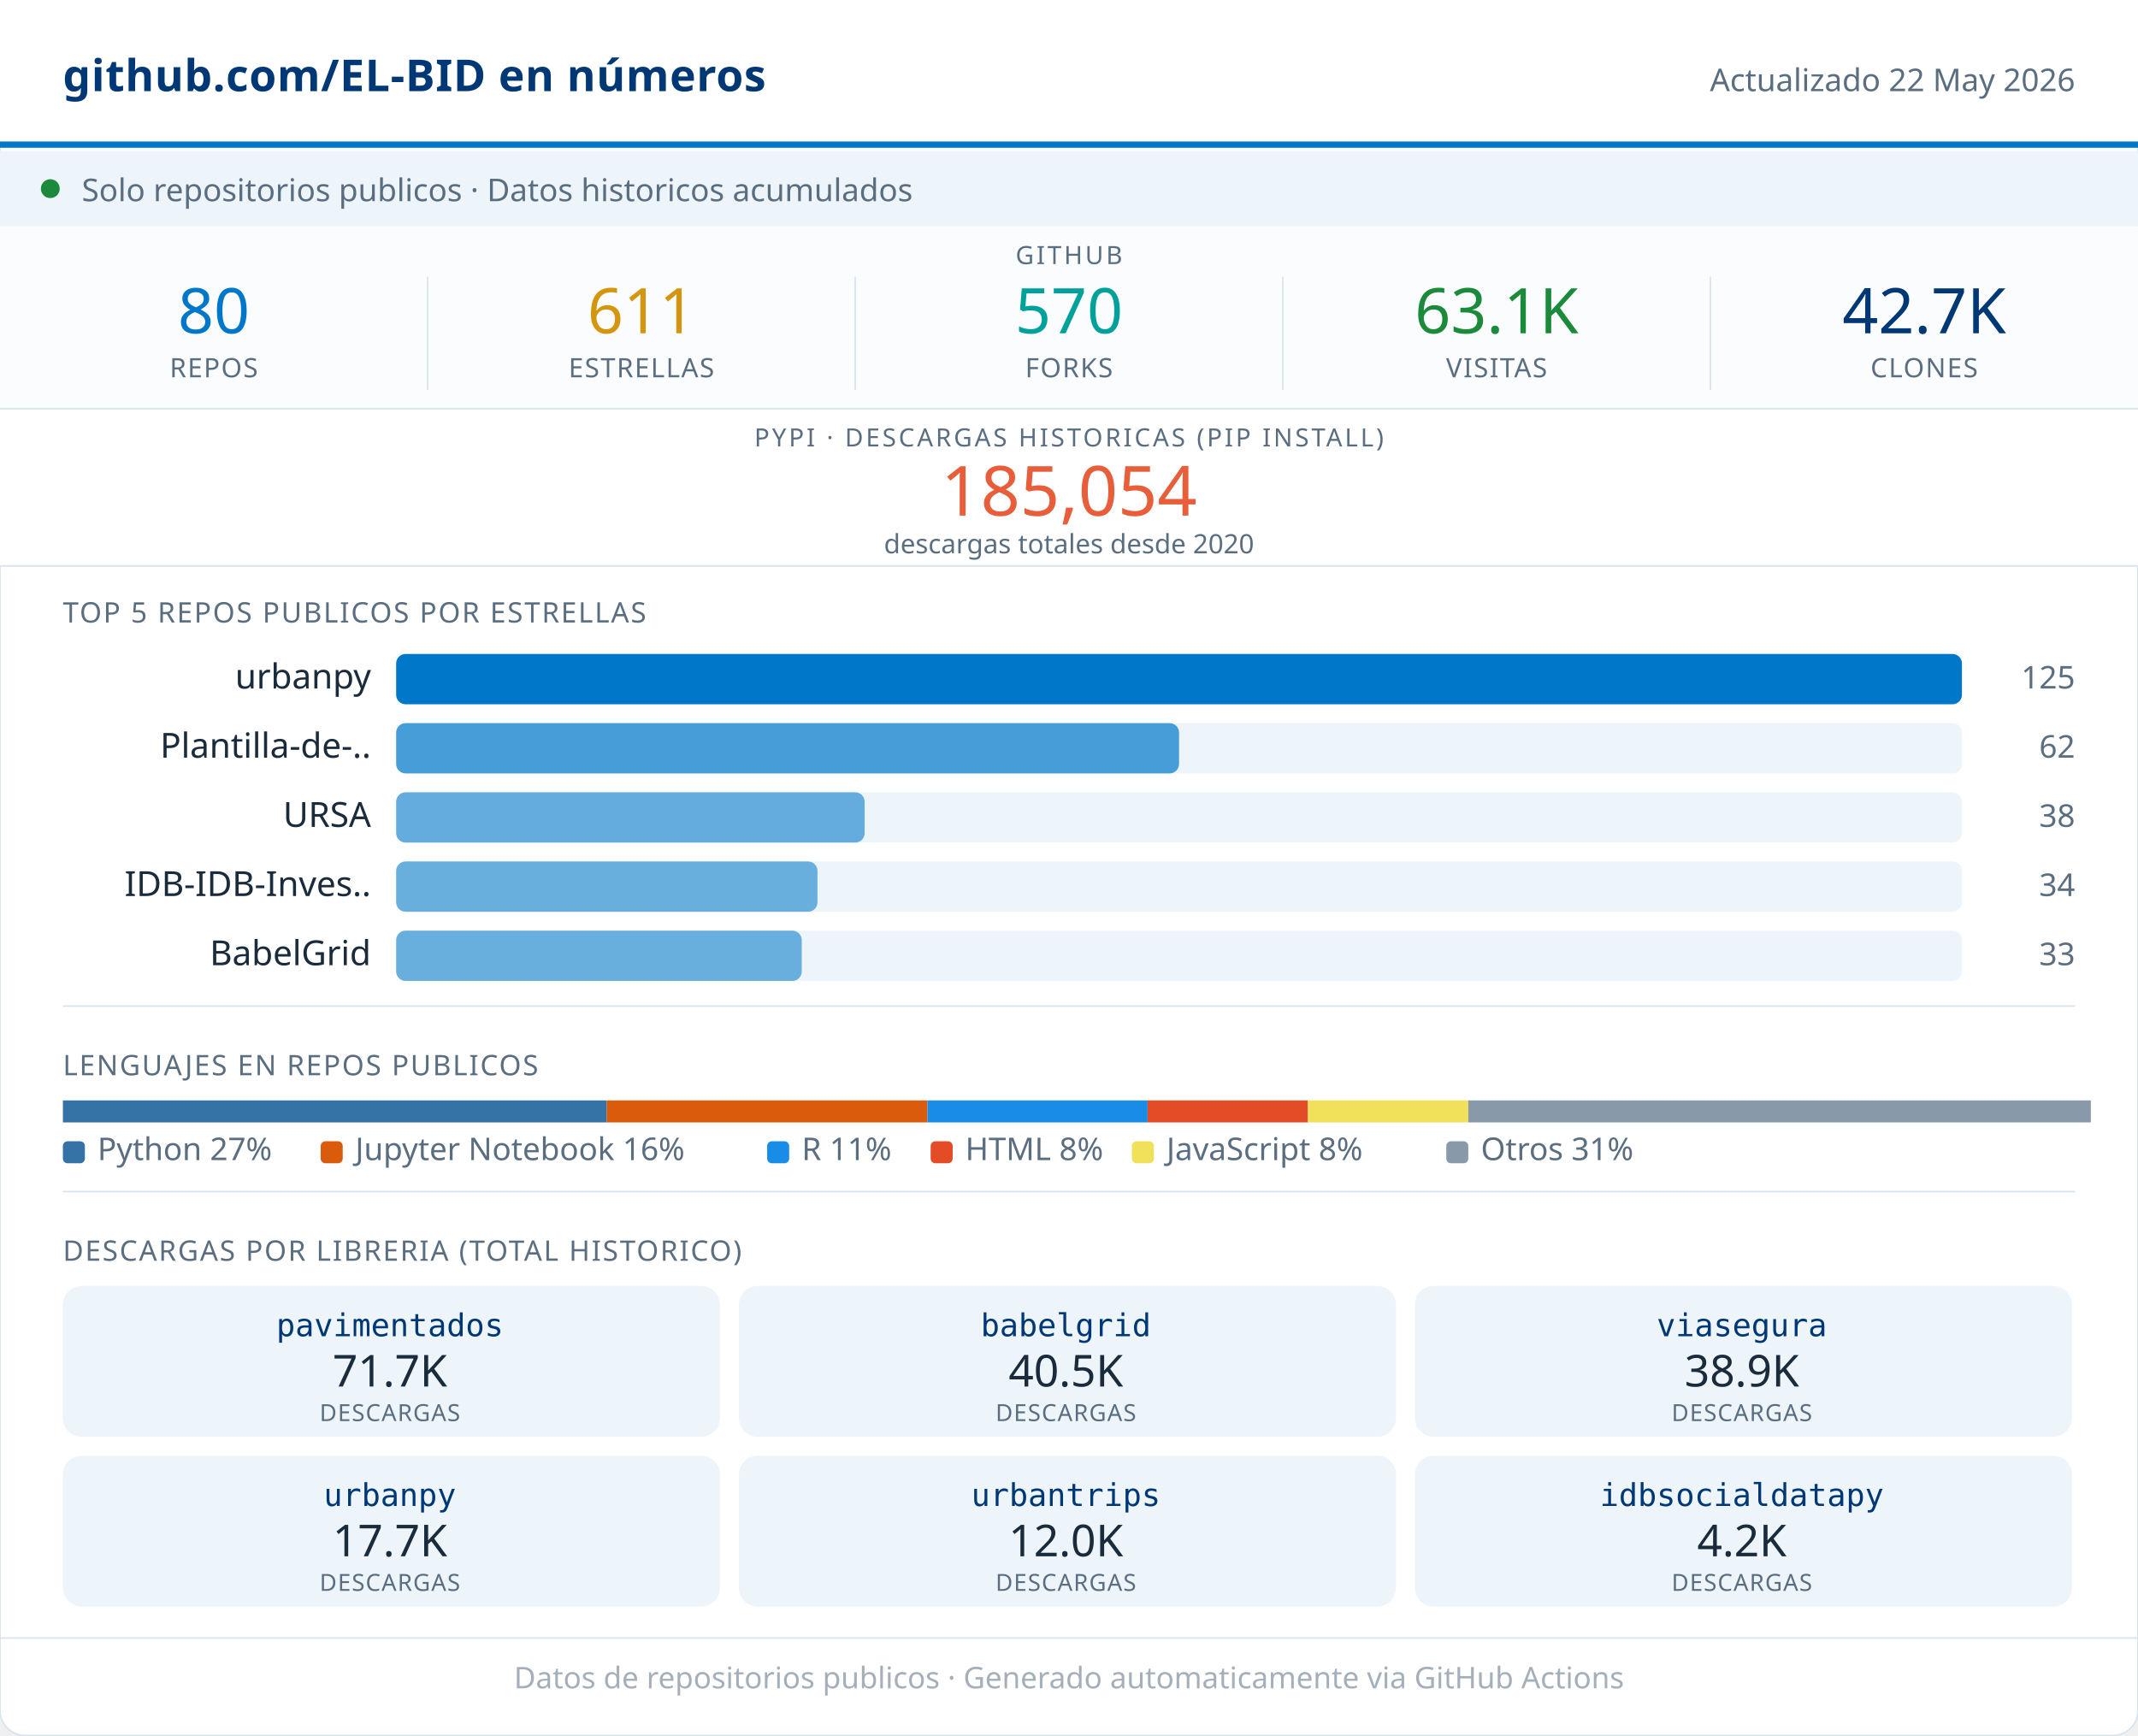
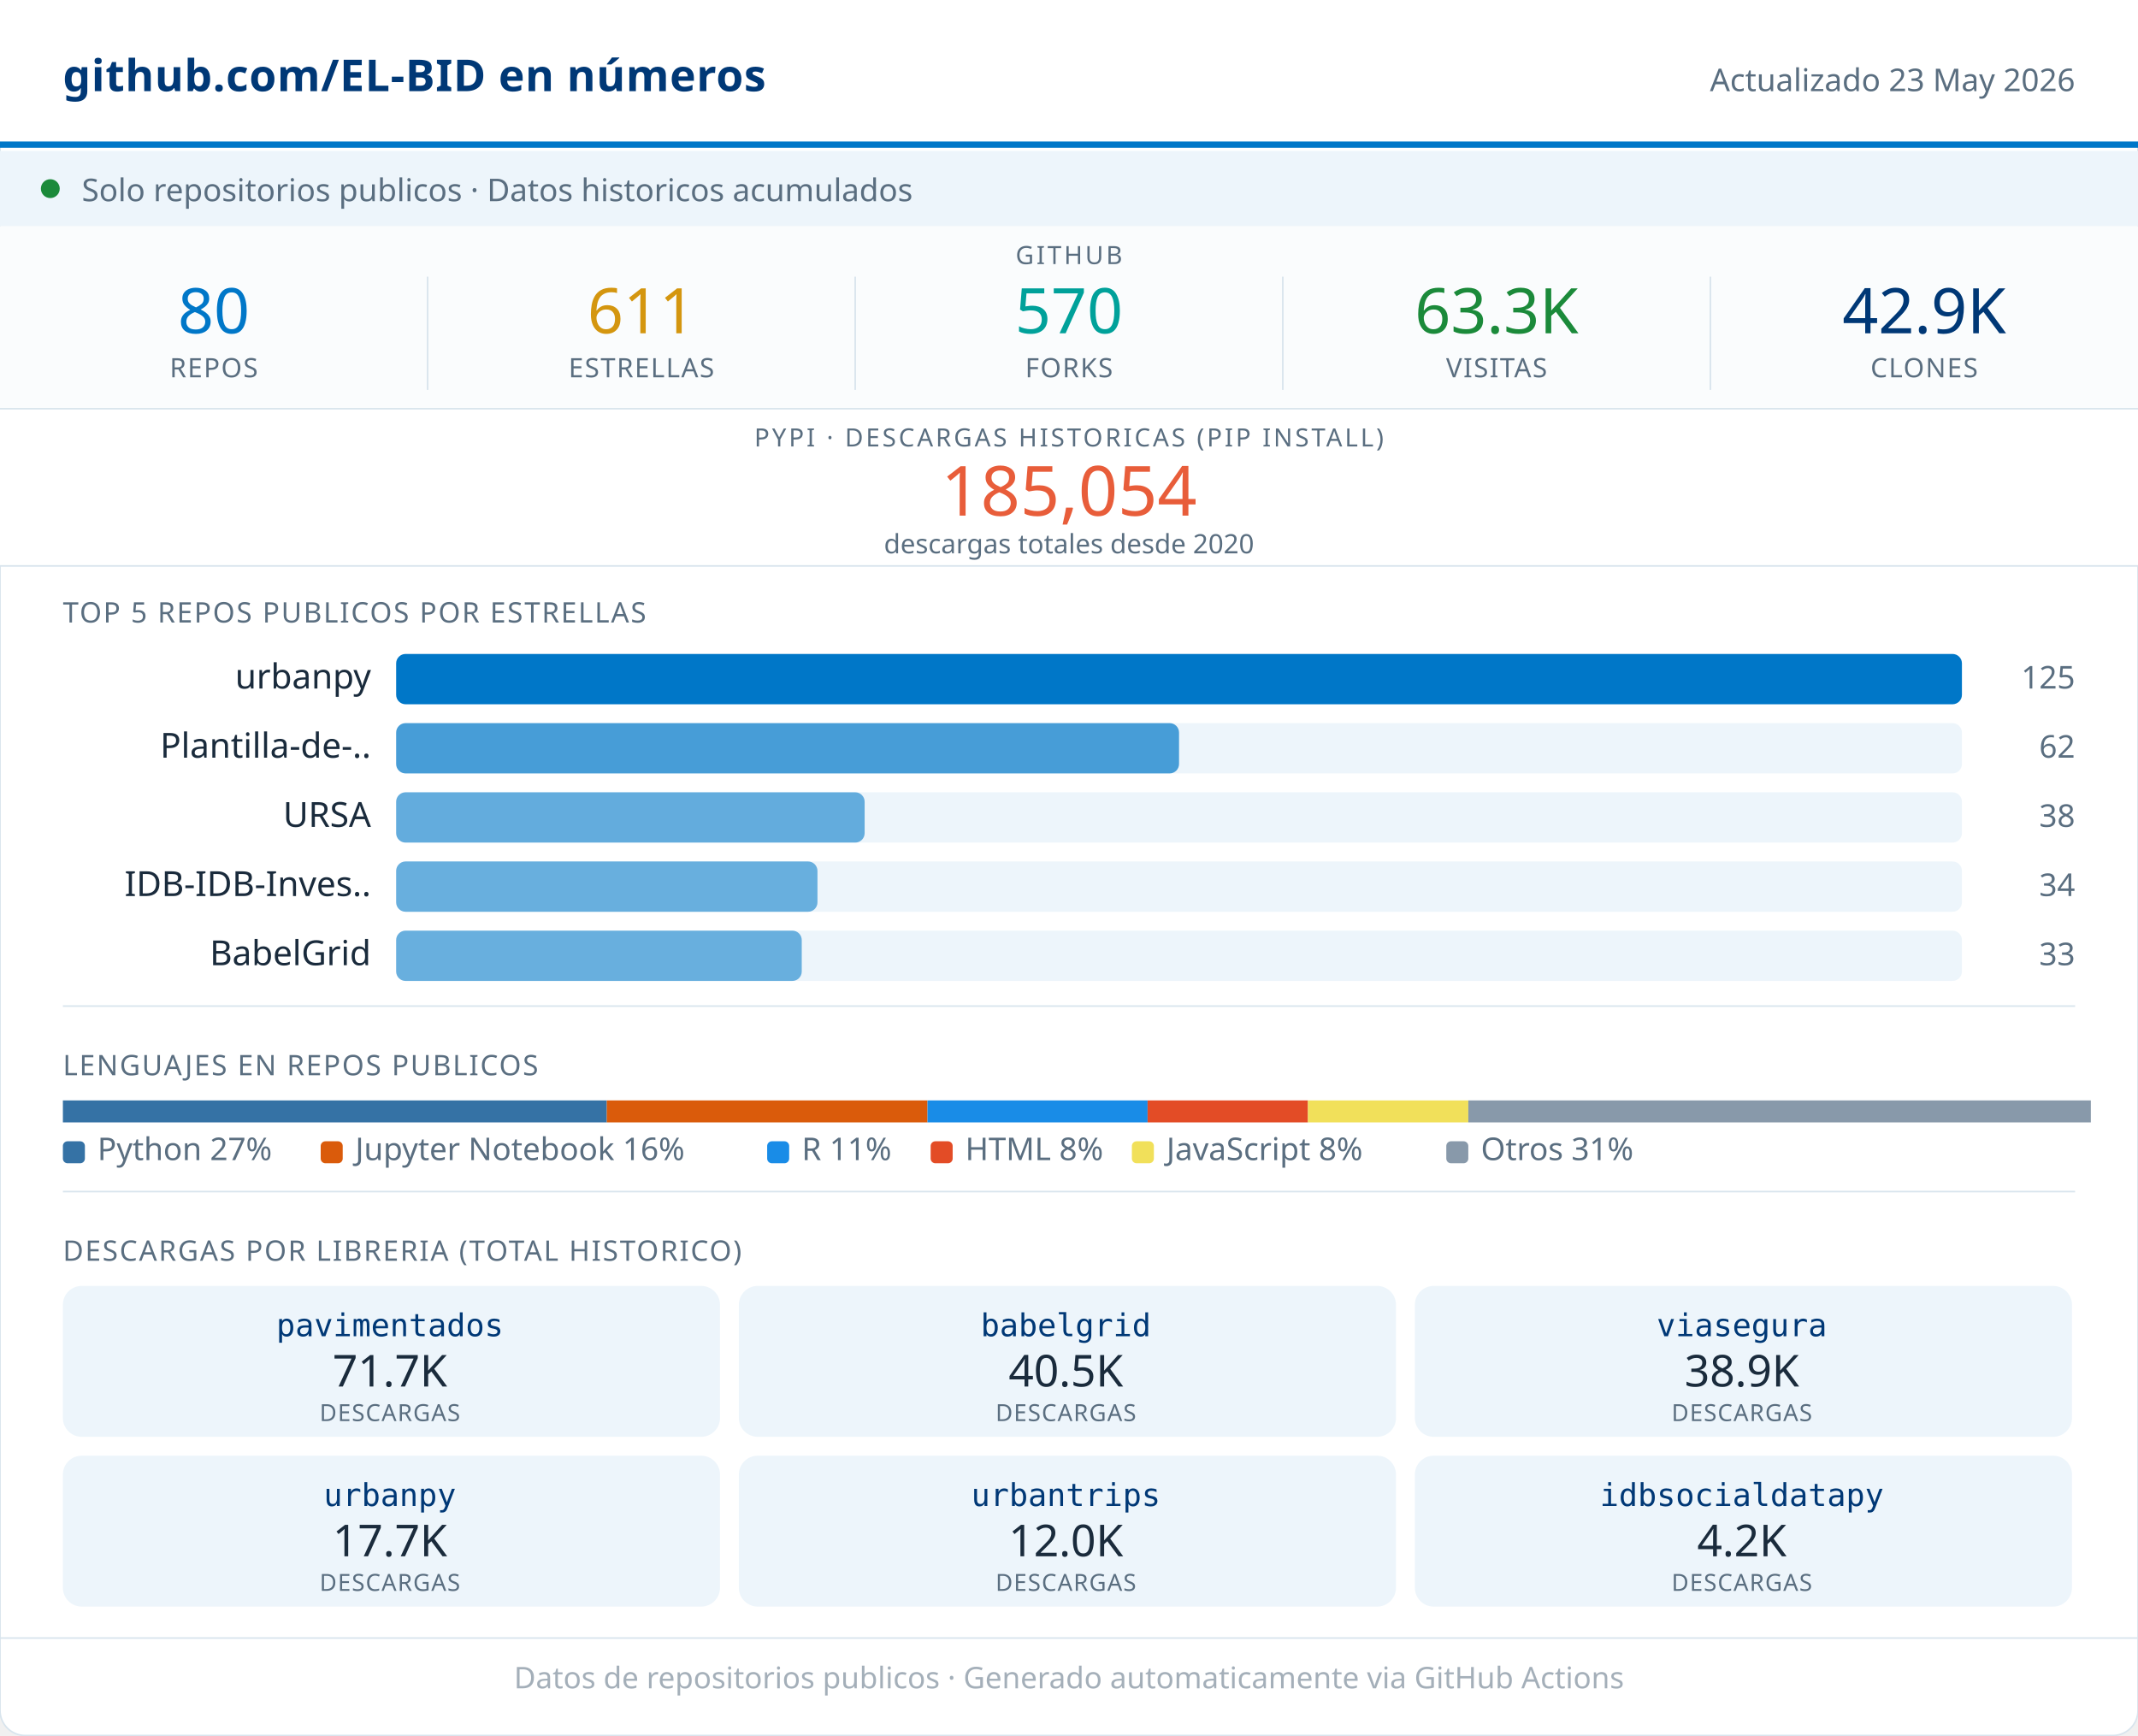
<svg xmlns="http://www.w3.org/2000/svg" width="680" viewBox="0 0 680 552" role="img">
  <rect width="680" height="552" rx="8" fill="#FFFFFF" stroke="#D8E4ED" stroke-width="0.5" />
  <rect x="0" y="0" width="680" height="46" fill="#FFFFFF" />
  <line x1="0" y1="46" x2="680" y2="46" stroke="#0077C8" stroke-width="2" />
  <text x="20" y="29" font-family="system-ui,sans-serif" font-size="14" font-weight="600" fill="#003876" letter-spacing="0.2">github.com/EL-BID en números</text>
-   <text x="660" y="29" font-family="system-ui,sans-serif" font-size="10" fill="#5A6E80" text-anchor="end">Actualizado 22 May 2026</text>
+   <text x="660" y="29" font-family="system-ui,sans-serif" font-size="10" fill="#5A6E80" text-anchor="end">Actualizado 23 May 2026</text>
  <rect x="0" y="48" width="680" height="24" fill="#EDF5FB" />
  <circle cx="16" cy="60" r="3" fill="#1B8A3A" />
  <text x="26" y="64" font-family="system-ui,sans-serif" font-size="10" fill="#5A6E80">Solo repositorios publicos · Datos historicos acumulados</text>
  <rect x="0" y="72" width="680" height="58" fill="#FAFCFD" />
  <text x="340" y="84" font-family="system-ui,sans-serif" font-size="8" fill="#5A6E80" text-anchor="middle" letter-spacing="0.8" font-weight="500">GITHUB</text>
  <text x="68" y="106" font-family="system-ui,sans-serif" font-size="20" font-weight="500" fill="#0077C8" text-anchor="middle">80</text>
  <text x="68" y="120" font-family="system-ui,sans-serif" font-size="8.5" fill="#5A6E80" text-anchor="middle" letter-spacing="0.4" font-weight="500">REPOS</text>
  <line x1="136" y1="88" x2="136" y2="124" stroke="#D8E4ED" stroke-width="0.5" />
  <text x="204" y="106" font-family="system-ui,sans-serif" font-size="20" font-weight="500" fill="#D4960F" text-anchor="middle">611</text>
  <text x="204" y="120" font-family="system-ui,sans-serif" font-size="8.5" fill="#5A6E80" text-anchor="middle" letter-spacing="0.4" font-weight="500">ESTRELLAS</text>
  <line x1="272" y1="88" x2="272" y2="124" stroke="#D8E4ED" stroke-width="0.5" />
  <text x="340" y="106" font-family="system-ui,sans-serif" font-size="20" font-weight="500" fill="#00A19A" text-anchor="middle">570</text>
  <text x="340" y="120" font-family="system-ui,sans-serif" font-size="8.5" fill="#5A6E80" text-anchor="middle" letter-spacing="0.4" font-weight="500">FORKS</text>
  <line x1="408" y1="88" x2="408" y2="124" stroke="#D8E4ED" stroke-width="0.5" />
-   <text x="476" y="106" font-family="system-ui,sans-serif" font-size="20" font-weight="500" fill="#1B8A3A" text-anchor="middle">63.1K</text>
+   <text x="476" y="106" font-family="system-ui,sans-serif" font-size="20" font-weight="500" fill="#1B8A3A" text-anchor="middle">63.3K</text>
  <text x="476" y="120" font-family="system-ui,sans-serif" font-size="8.5" fill="#5A6E80" text-anchor="middle" letter-spacing="0.4" font-weight="500">VISITAS</text>
  <line x1="544" y1="88" x2="544" y2="124" stroke="#D8E4ED" stroke-width="0.5" />
-   <text x="612" y="106" font-family="system-ui,sans-serif" font-size="20" font-weight="500" fill="#003876" text-anchor="middle">42.7K</text>
+   <text x="612" y="106" font-family="system-ui,sans-serif" font-size="20" font-weight="500" fill="#003876" text-anchor="middle">42.9K</text>
  <text x="612" y="120" font-family="system-ui,sans-serif" font-size="8.5" fill="#5A6E80" text-anchor="middle" letter-spacing="0.4" font-weight="500">CLONES</text>
  <rect x="0" y="130" width="680" height="50" fill="#FFFFFF" />
  <line x1="0" y1="130" x2="680" y2="130" stroke="#D8E4ED" stroke-width="0.5" />
  <text x="340" y="142" font-family="system-ui,sans-serif" font-size="8" fill="#5A6E80" text-anchor="middle" letter-spacing="0.8" font-weight="500">PYPI · DESCARGAS HISTORICAS (PIP INSTALL)</text>
  <text x="340" y="164" font-family="system-ui,sans-serif" font-size="22" font-weight="500" fill="#E85D3A" text-anchor="middle">185,054</text>
  <text x="340" y="176" font-family="system-ui,sans-serif" font-size="8.5" fill="#5A6E80" text-anchor="middle">descargas totales desde 2020</text>
  <line x1="0" y1="180" x2="680" y2="180" stroke="#D8E4ED" stroke-width="0.5" />
  <text x="20" y="198" font-family="system-ui,sans-serif" font-size="9" fill="#5A6E80" letter-spacing="0.5" font-weight="500">TOP 5 REPOS PUBLICOS POR ESTRELLAS</text>
  <text x="118" y="219" font-family="system-ui,sans-serif" font-size="11" fill="#1A2B3C" text-anchor="end">urbanpy</text>
  <rect x="126" y="208" width="498" height="16" rx="3" fill="#EDF5FB" />
  <rect x="126" y="208" width="498" height="16" rx="3" fill="#0077C8" opacity="1.00" />
  <text x="660" y="219" font-family="system-ui,sans-serif" font-size="10" fill="#5A6E80" text-anchor="end" font-weight="500">125</text>
  <text x="118" y="241" font-family="system-ui,sans-serif" font-size="11" fill="#1A2B3C" text-anchor="end">Plantilla-de-..</text>
  <rect x="126" y="230" width="498" height="16" rx="3" fill="#EDF5FB" />
  <rect x="126" y="230" width="249" height="16" rx="3" fill="#0077C8" opacity="0.70" />
  <text x="660" y="241" font-family="system-ui,sans-serif" font-size="10" fill="#5A6E80" text-anchor="end" font-weight="500">62</text>
  <text x="118" y="263" font-family="system-ui,sans-serif" font-size="11" fill="#1A2B3C" text-anchor="end">URSA</text>
  <rect x="126" y="252" width="498" height="16" rx="3" fill="#EDF5FB" />
  <rect x="126" y="252" width="149" height="16" rx="3" fill="#0077C8" opacity="0.58" />
  <text x="660" y="263" font-family="system-ui,sans-serif" font-size="10" fill="#5A6E80" text-anchor="end" font-weight="500">38</text>
  <text x="118" y="285" font-family="system-ui,sans-serif" font-size="11" fill="#1A2B3C" text-anchor="end">IDB-IDB-Inves..</text>
  <rect x="126" y="274" width="498" height="16" rx="3" fill="#EDF5FB" />
  <rect x="126" y="274" width="134" height="16" rx="3" fill="#0077C8" opacity="0.56" />
  <text x="660" y="285" font-family="system-ui,sans-serif" font-size="10" fill="#5A6E80" text-anchor="end" font-weight="500">34</text>
  <text x="118" y="307" font-family="system-ui,sans-serif" font-size="11" fill="#1A2B3C" text-anchor="end">BabelGrid</text>
  <rect x="126" y="296" width="498" height="16" rx="3" fill="#EDF5FB" />
  <rect x="126" y="296" width="129" height="16" rx="3" fill="#0077C8" opacity="0.56" />
  <text x="660" y="307" font-family="system-ui,sans-serif" font-size="10" fill="#5A6E80" text-anchor="end" font-weight="500">33</text>
  <line x1="20" y1="320" x2="660" y2="320" stroke="#D8E4ED" stroke-width="0.5" />
  <text x="20" y="342" font-family="system-ui,sans-serif" font-size="9" fill="#5A6E80" letter-spacing="0.5" font-weight="500">LENGUAJES EN REPOS PUBLICOS</text>
  <rect x="20" y="350" width="173" height="7" fill="#3572A5" />
  <rect x="193" y="350" width="102" height="7" fill="#DA5B0B" />
  <rect x="295" y="350" width="70" height="7" fill="#198CE7" />
  <rect x="365" y="350" width="51" height="7" fill="#e34c26" />
  <rect x="416" y="350" width="51" height="7" fill="#f1e05a" />
  <rect x="467" y="350" width="198" height="7" fill="#8899AA" />
  <rect x="20" y="363" width="7" height="7" rx="1.5" fill="#3572A5" />
  <text x="31" y="369" font-family="system-ui,sans-serif" font-size="10" fill="#5A6E80">Python 27%</text>
  <rect x="102" y="363" width="7" height="7" rx="1.5" fill="#DA5B0B" />
  <text x="113" y="369" font-family="system-ui,sans-serif" font-size="10" fill="#5A6E80">Jupyter Notebook 16%</text>
  <rect x="244" y="363" width="7" height="7" rx="1.5" fill="#198CE7" />
  <text x="255" y="369" font-family="system-ui,sans-serif" font-size="10" fill="#5A6E80">R 11%</text>
  <rect x="296" y="363" width="7" height="7" rx="1.5" fill="#e34c26" />
  <text x="307" y="369" font-family="system-ui,sans-serif" font-size="10" fill="#5A6E80">HTML 8%</text>
  <rect x="360" y="363" width="7" height="7" rx="1.5" fill="#f1e05a" />
  <text x="371" y="369" font-family="system-ui,sans-serif" font-size="10" fill="#5A6E80">JavaScript 8%</text>
  <rect x="460" y="363" width="7" height="7" rx="1.5" fill="#8899AA" />
  <text x="471" y="369" font-family="system-ui,sans-serif" font-size="10" fill="#5A6E80">Otros 31%</text>
  <line x1="20" y1="379" x2="660" y2="379" stroke="#D8E4ED" stroke-width="0.5" />
  <text x="20" y="401" font-family="system-ui,sans-serif" font-size="9" fill="#5A6E80" letter-spacing="0.5" font-weight="500">DESCARGAS POR LIBRERIA (TOTAL HISTORICO)</text>
  <rect x="20" y="409" width="209" height="48" rx="6" fill="#EDF5FB" />
  <text x="124" y="425" font-family="monospace" font-size="10" font-weight="500" fill="#003876" text-anchor="middle">pavimentados</text>
  <text x="124" y="441" font-family="system-ui,sans-serif" font-size="14" font-weight="500" fill="#1A2B3C" text-anchor="middle">71.7K</text>
  <text x="124" y="452" font-family="system-ui,sans-serif" font-size="7.5" fill="#5A6E80" text-anchor="middle" letter-spacing="0.3">DESCARGAS</text>
  <rect x="235" y="409" width="209" height="48" rx="6" fill="#EDF5FB" />
  <text x="339" y="425" font-family="monospace" font-size="10" font-weight="500" fill="#003876" text-anchor="middle">babelgrid</text>
  <text x="339" y="441" font-family="system-ui,sans-serif" font-size="14" font-weight="500" fill="#1A2B3C" text-anchor="middle">40.5K</text>
  <text x="339" y="452" font-family="system-ui,sans-serif" font-size="7.5" fill="#5A6E80" text-anchor="middle" letter-spacing="0.3">DESCARGAS</text>
  <rect x="450" y="409" width="209" height="48" rx="6" fill="#EDF5FB" />
  <text x="554" y="425" font-family="monospace" font-size="10" font-weight="500" fill="#003876" text-anchor="middle">viasegura</text>
  <text x="554" y="441" font-family="system-ui,sans-serif" font-size="14" font-weight="500" fill="#1A2B3C" text-anchor="middle">38.9K</text>
  <text x="554" y="452" font-family="system-ui,sans-serif" font-size="7.5" fill="#5A6E80" text-anchor="middle" letter-spacing="0.3">DESCARGAS</text>
  <rect x="20" y="463" width="209" height="48" rx="6" fill="#EDF5FB" />
  <text x="124" y="479" font-family="monospace" font-size="10" font-weight="500" fill="#003876" text-anchor="middle">urbanpy</text>
  <text x="124" y="495" font-family="system-ui,sans-serif" font-size="14" font-weight="500" fill="#1A2B3C" text-anchor="middle">17.7K</text>
  <text x="124" y="506" font-family="system-ui,sans-serif" font-size="7.5" fill="#5A6E80" text-anchor="middle" letter-spacing="0.3">DESCARGAS</text>
  <rect x="235" y="463" width="209" height="48" rx="6" fill="#EDF5FB" />
  <text x="339" y="479" font-family="monospace" font-size="10" font-weight="500" fill="#003876" text-anchor="middle">urbantrips</text>
  <text x="339" y="495" font-family="system-ui,sans-serif" font-size="14" font-weight="500" fill="#1A2B3C" text-anchor="middle">12.0K</text>
  <text x="339" y="506" font-family="system-ui,sans-serif" font-size="7.5" fill="#5A6E80" text-anchor="middle" letter-spacing="0.3">DESCARGAS</text>
  <rect x="450" y="463" width="209" height="48" rx="6" fill="#EDF5FB" />
  <text x="554" y="479" font-family="monospace" font-size="10" font-weight="500" fill="#003876" text-anchor="middle">idbsocialdatapy</text>
  <text x="554" y="495" font-family="system-ui,sans-serif" font-size="14" font-weight="500" fill="#1A2B3C" text-anchor="middle">4.2K</text>
  <text x="554" y="506" font-family="system-ui,sans-serif" font-size="7.5" fill="#5A6E80" text-anchor="middle" letter-spacing="0.3">DESCARGAS</text>
  <line x1="0" y1="521" x2="680" y2="521" stroke="#D8E4ED" stroke-width="0.5" />
  <text x="340" y="537" font-family="system-ui,sans-serif" font-size="9.5" fill="#5A6E80" text-anchor="middle" opacity="0.55">Datos de repositorios publicos · Generado automaticamente via GitHub Actions</text>
</svg>
